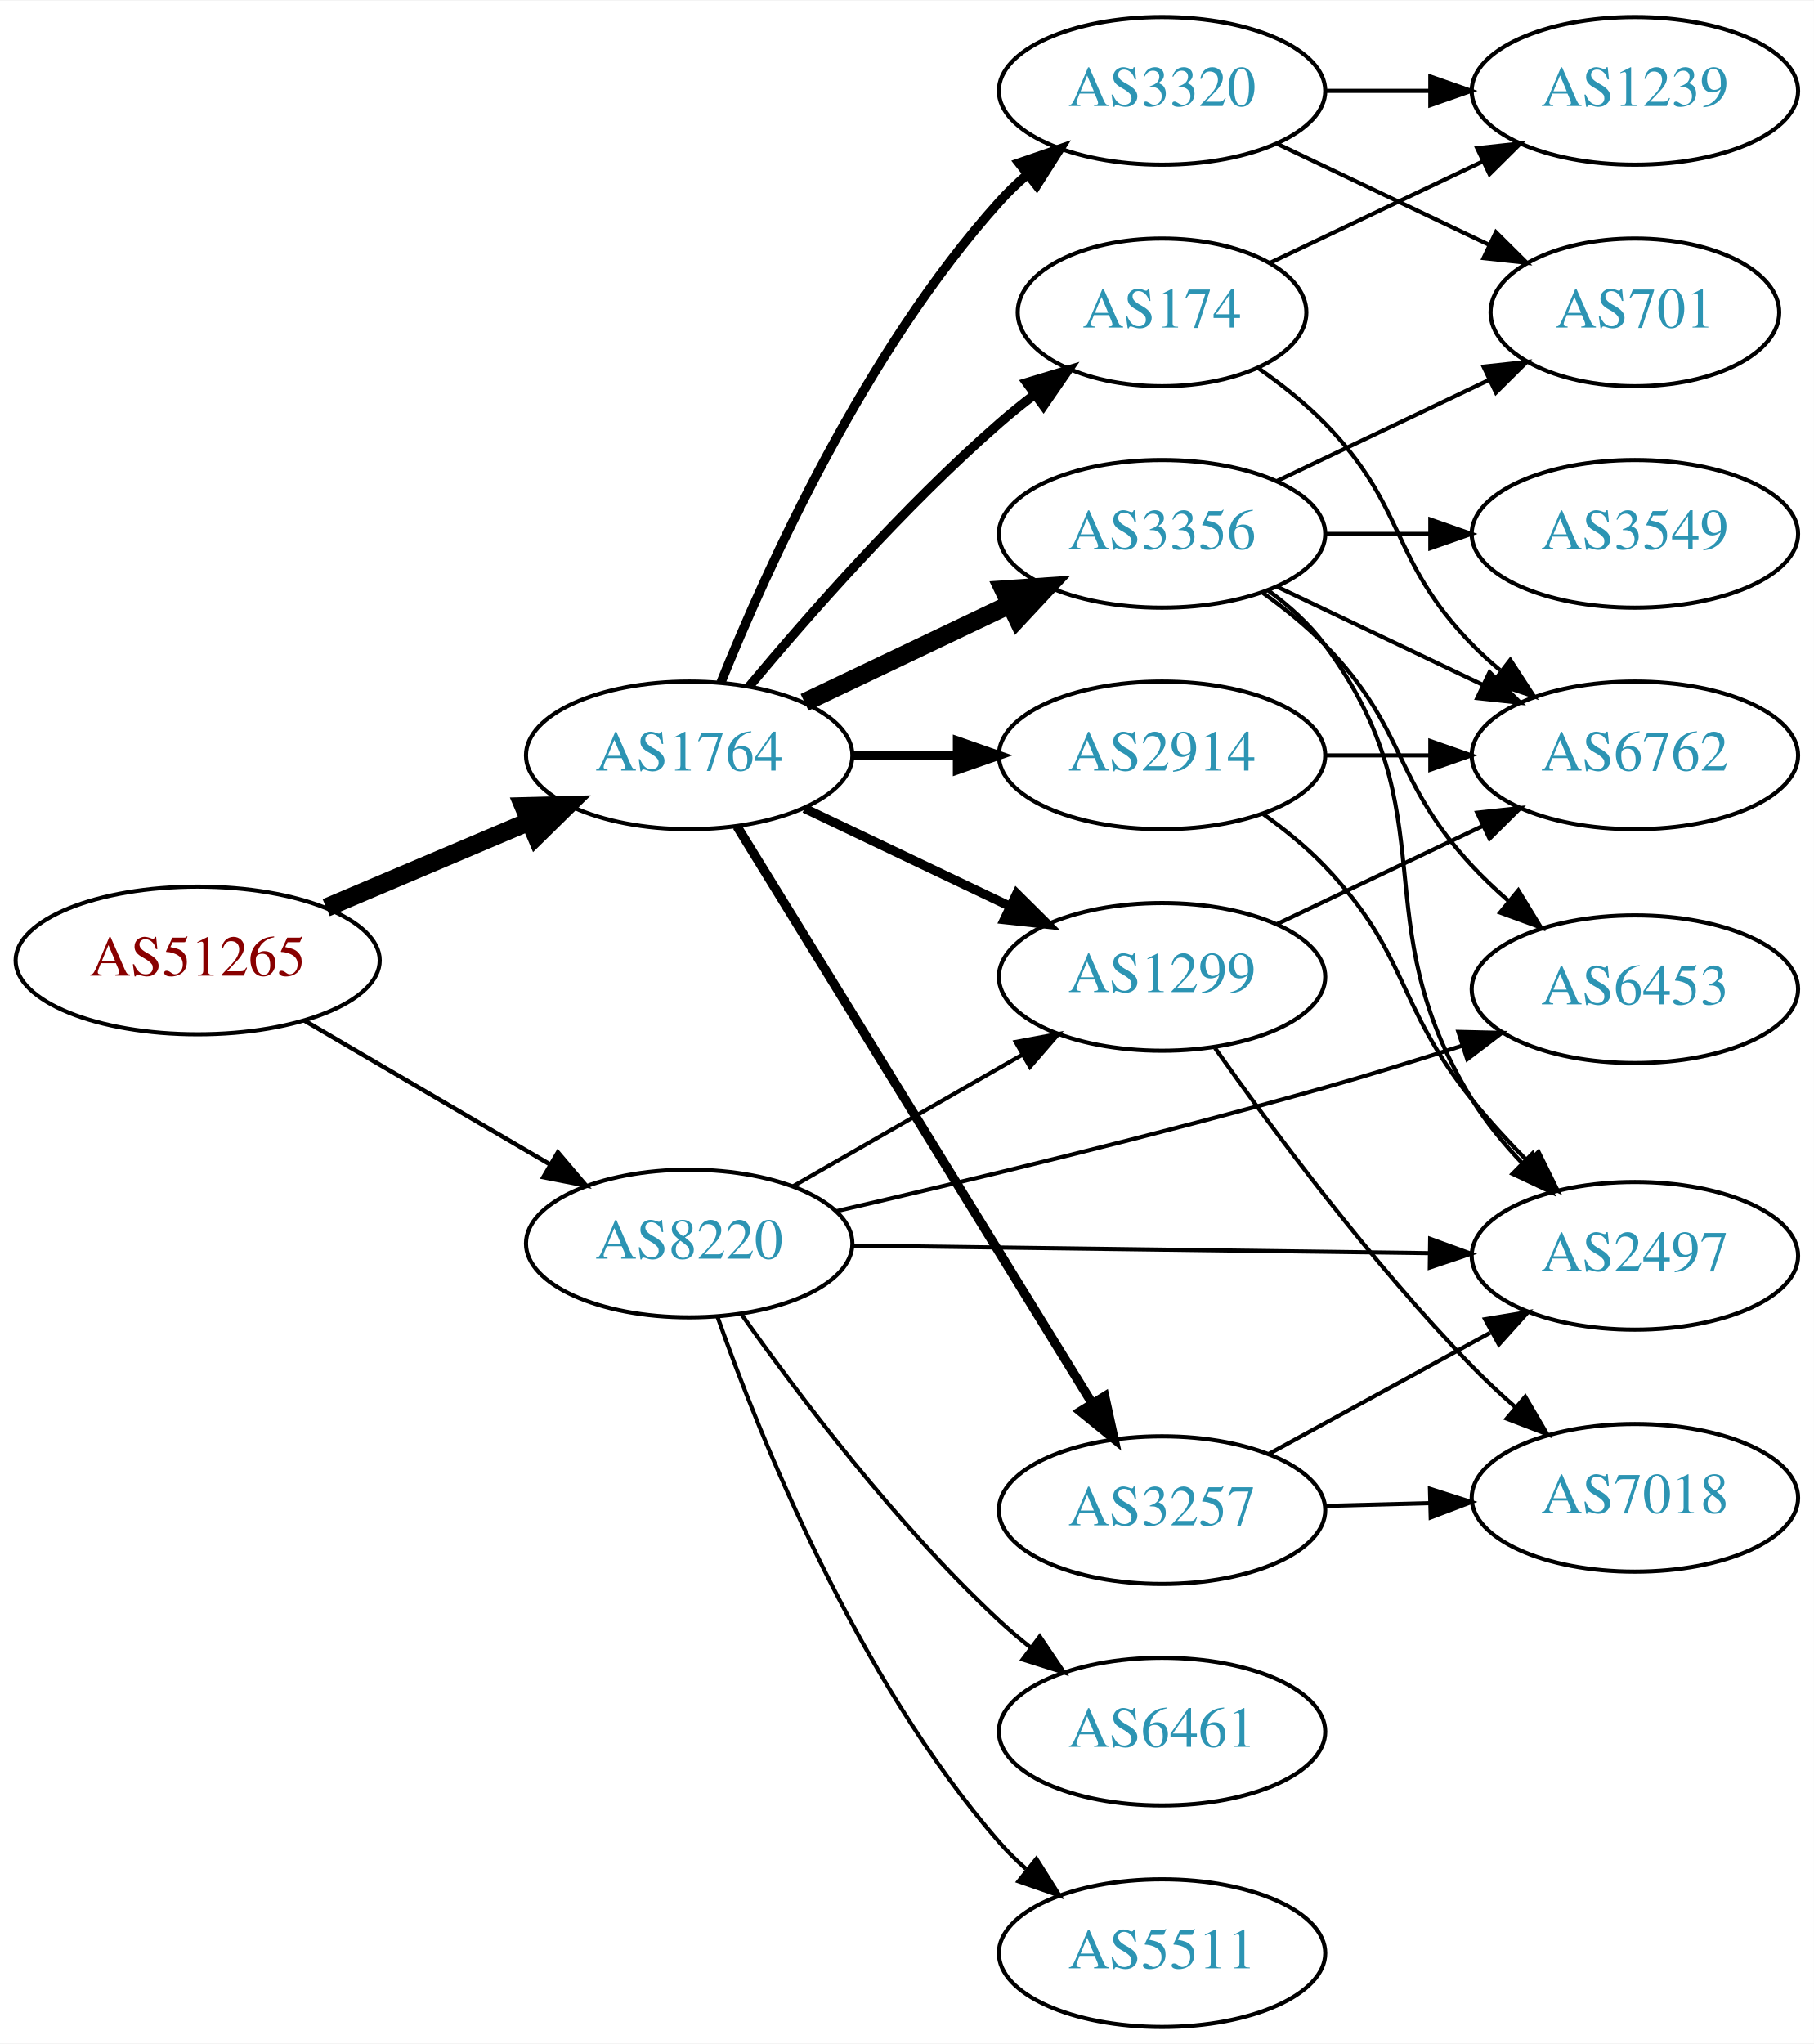
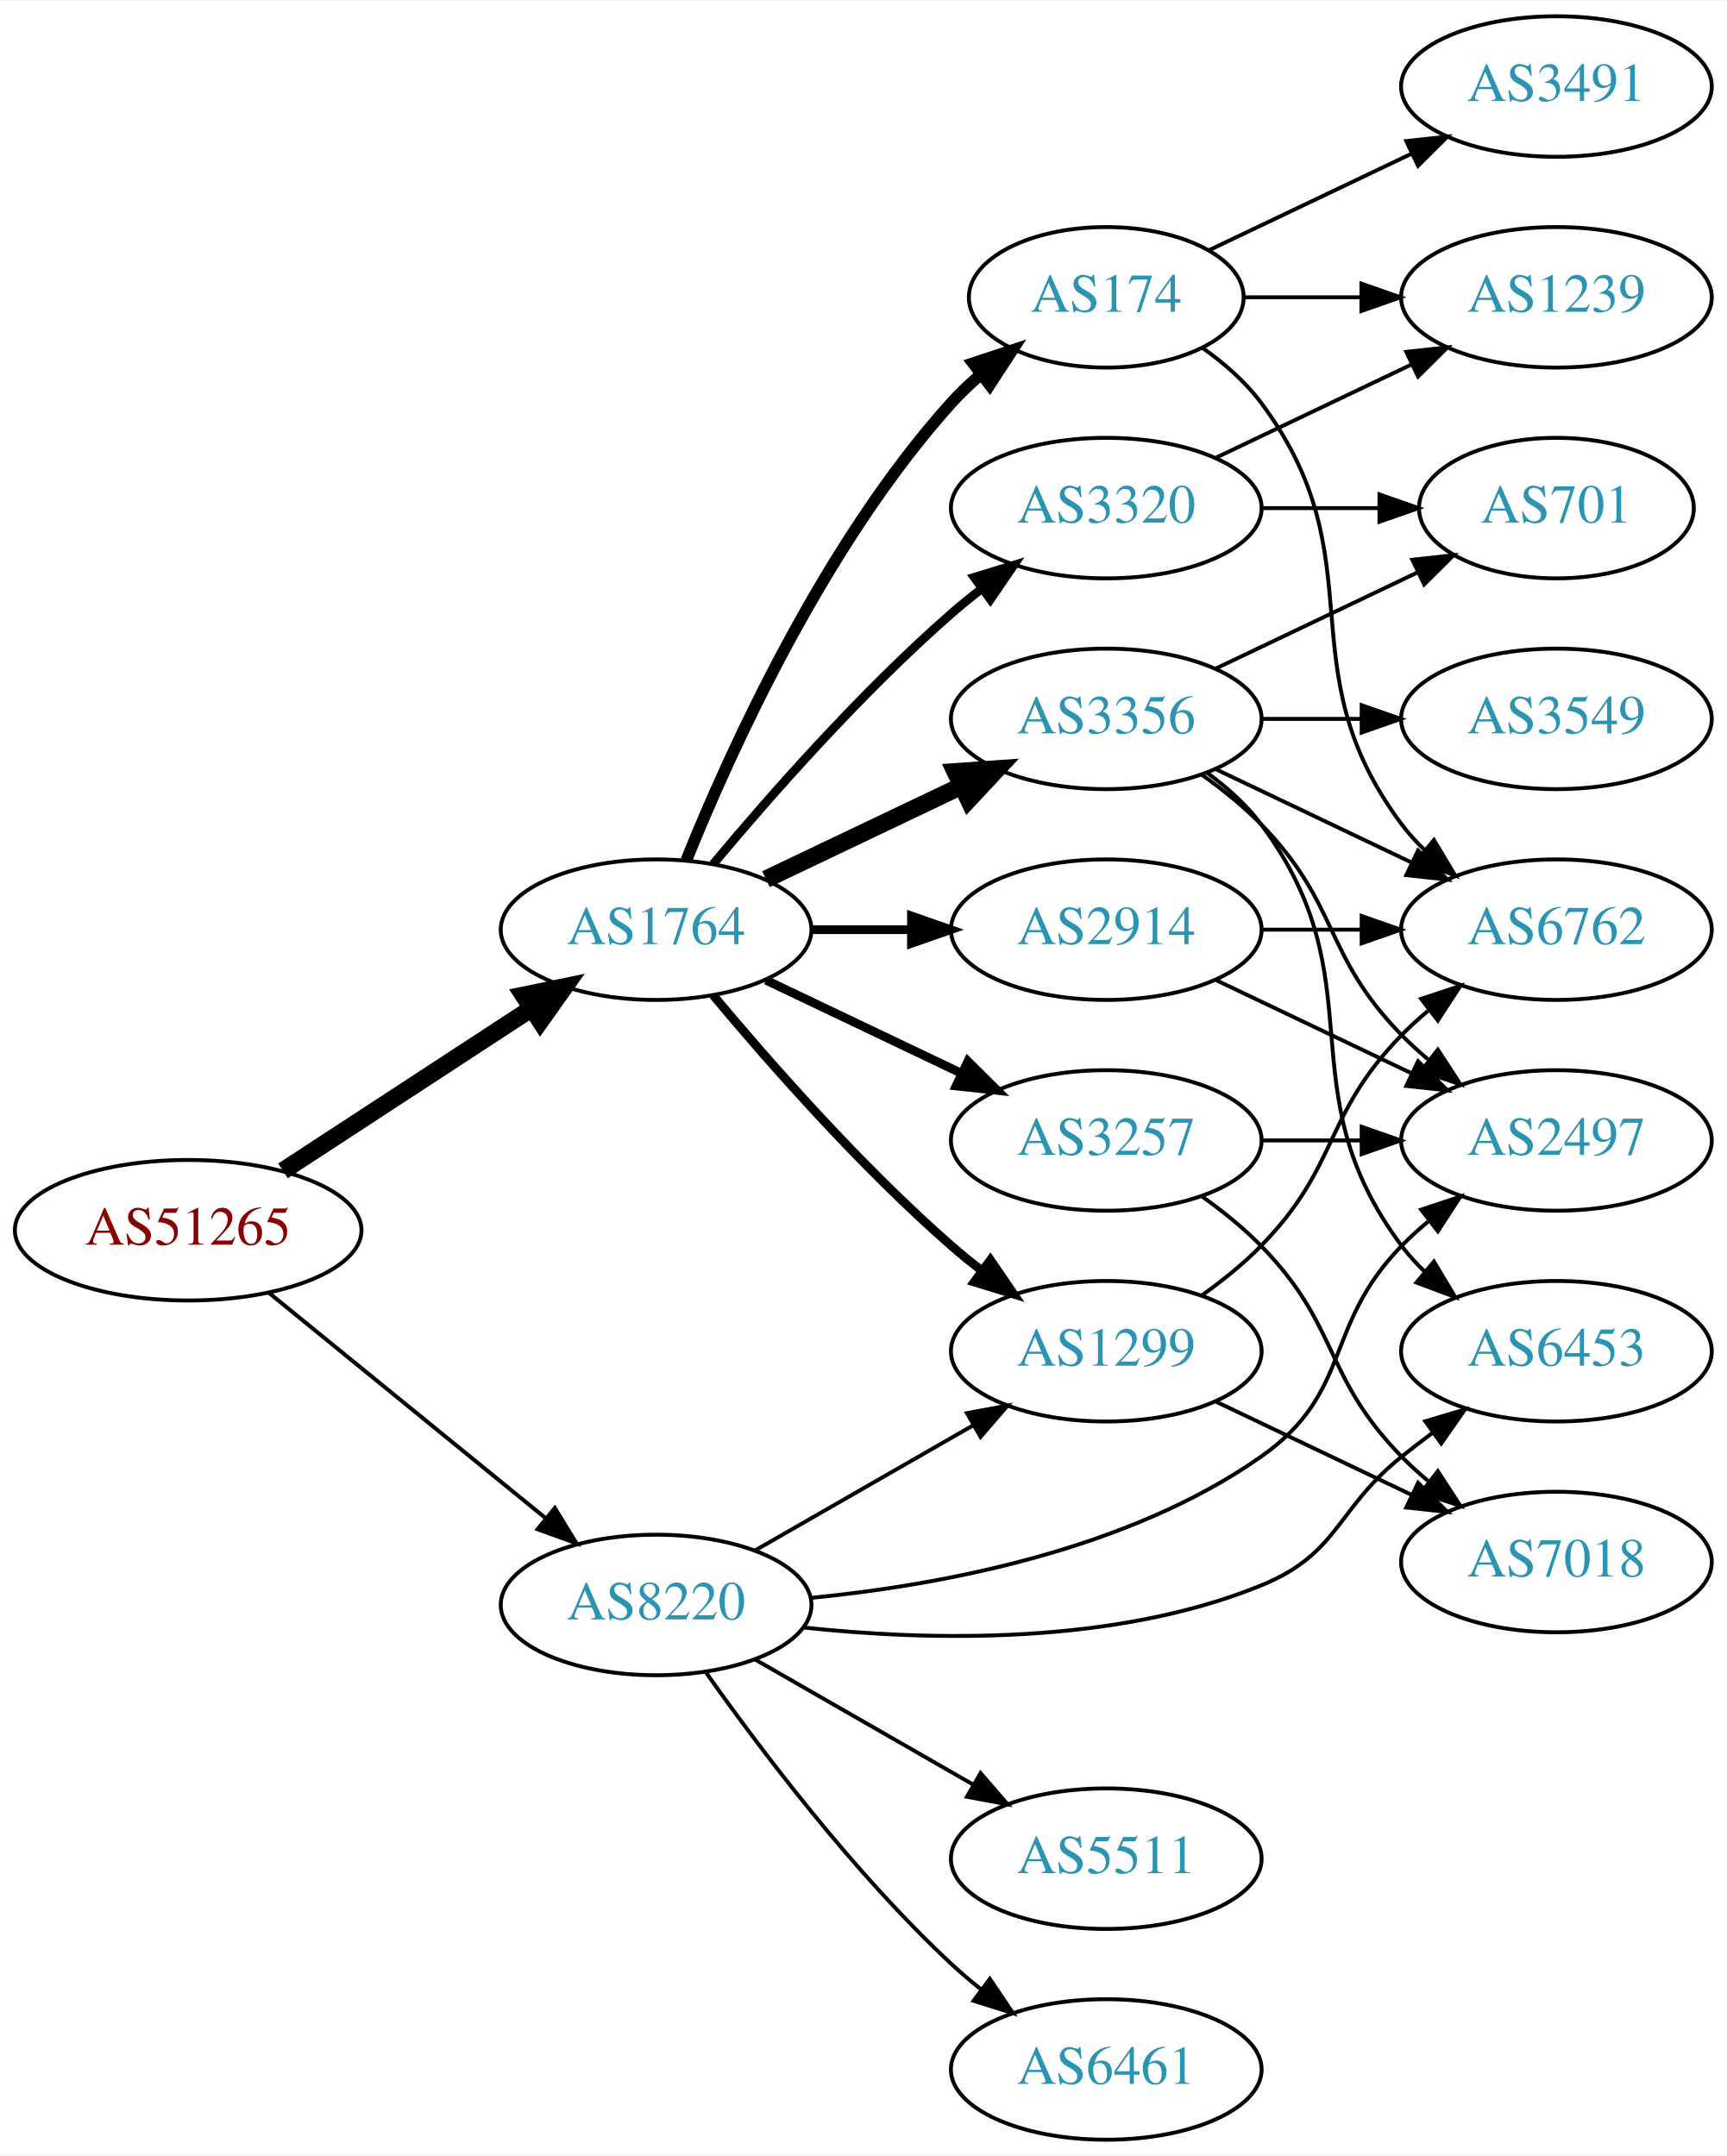
- <svg xmlns="http://www.w3.org/2000/svg" xmlns:xlink="http://www.w3.org/1999/xlink" width="442pt" height="498pt" viewBox="0.00 0.00 442.27 498.00">
-   <g id="graph0" class="graph" transform="scale(1 1) rotate(0) translate(4 494)">
-     <polygon fill="white" stroke="none" points="-4,4 -4,-494 438.271,-494 438.271,4 -4,4" />
+ <svg xmlns="http://www.w3.org/2000/svg" xmlns:xlink="http://www.w3.org/1999/xlink" width="442pt" height="552pt" viewBox="0.00 0.00 442.27 552.00">
+   <g id="graph0" class="graph" transform="scale(1 1) rotate(0) translate(4 548)">
+     <polygon fill="white" stroke="none" points="-4,4 -4,-548 438.271,-548 438.271,4 -4,4" />
    <g id="node1" class="node">
      <g id="a_node1">
        <a xlink:href="/asn/51265" xlink:title="AS51265 ~ Mass Response Service GmbH [AT]">
-           <ellipse fill="#ffffff" stroke="black" cx="44.196" cy="-260" rx="44.393" ry="18" />
-           <text text-anchor="middle" x="44.196" y="-256.3" font-family="Times,serif" font-size="14.00" fill="#880000">AS51265</text>
+           <ellipse fill="#ffffff" stroke="black" cx="44.196" cy="-233" rx="44.393" ry="18" />
+           <text text-anchor="middle" x="44.196" y="-229.3" font-family="Times,serif" font-size="14.00" fill="#880000">AS51265</text>
        </a>
      </g>
    </g>
    <g id="node2" class="node">
      <g id="a_node2">
        <a xlink:href="/asn/1764" xlink:title="AS1764 ~ NEXTLAYER-AS [AT]">
          <ellipse fill="#ffffff" stroke="black" cx="164.039" cy="-310" rx="39.794" ry="18" />
          <text text-anchor="middle" x="164.039" y="-306.3" font-family="Times,serif" font-size="14.00" fill="#2c94b3">AS1764</text>
        </a>
      </g>
    </g>
    <g id="edge1" class="edge">
-       <path fill="none" stroke="black" stroke-width="4.5" d="M75.543,-272.876C90.566,-279.25 108.857,-287.011 124.824,-293.786" />
-       <polygon fill="black" stroke="black" stroke-width="4.5" points="123.672,-297.574 134.416,-297.856 126.748,-290.325 123.672,-297.574" />
+       <path fill="none" stroke="black" stroke-width="4.5" d="M68.478,-248.213C86.708,-260.124 112.229,-276.8 132.163,-289.826" />
+       <polygon fill="black" stroke="black" stroke-width="4.5" points="130.079,-293.168 140.605,-295.341 134.387,-286.575 130.079,-293.168" />
    </g>
    <g id="node3" class="node">
      <g id="a_node3">
        <a xlink:href="/asn/8220" xlink:title="AS8220 ~ COLT [GB]">
-           <ellipse fill="#ffffff" stroke="black" cx="164.039" cy="-191" rx="39.794" ry="18" />
-           <text text-anchor="middle" x="164.039" y="-187.3" font-family="Times,serif" font-size="14.00" fill="#2c94b3">AS8220</text>
+           <ellipse fill="#ffffff" stroke="black" cx="164.039" cy="-137" rx="39.794" ry="18" />
+           <text text-anchor="middle" x="164.039" y="-133.3" font-family="Times,serif" font-size="14.00" fill="#2c94b3">AS8220</text>
        </a>
      </g>
    </g>
    <g id="edge2" class="edge">
-       <path fill="none" stroke="black" stroke-width="1.071" d="M70.188,-245.367C87.685,-235.122 111.238,-221.331 130.244,-210.202" />
-       <polygon fill="black" stroke="black" stroke-width="1.071" points="132.028,-213.213 138.889,-205.14 128.491,-207.173 132.028,-213.213" />
+       <path fill="none" stroke="black" stroke-width="1.023" d="M64.92,-216.932C84.325,-201.124 114.111,-176.859 135.775,-159.21" />
+       <polygon fill="black" stroke="black" stroke-width="1.023" points="138.1,-161.831 143.642,-152.801 133.679,-156.404 138.1,-161.831" />
    </g>
    <g id="node4" class="node">
      <g id="a_node4">
-         <a xlink:href="/asn/174" xlink:title="AS174 ~ Cogent Communications [US]">
-           <ellipse fill="#ffffff" stroke="black" cx="279.332" cy="-418" rx="35.194" ry="18" />
-           <text text-anchor="middle" x="279.332" y="-414.3" font-family="Times,serif" font-size="14.00" fill="#2c94b3">AS174</text>
+         <a xlink:href="/asn/1299" xlink:title="AS1299 ~ Telia Carrier [EU]">
+           <ellipse fill="#ffffff" stroke="black" cx="279.332" cy="-202" rx="39.794" ry="18" />
+           <text text-anchor="middle" x="279.332" y="-198.3" font-family="Times,serif" font-size="14.00" fill="#2c94b3">AS1299</text>
        </a>
      </g>
    </g>
    <g id="edge3" class="edge">
-       <path fill="none" stroke="black" stroke-width="2.25" d="M178.669,-326.817C192.951,-343.929 216.498,-370.745 239.685,-391 242.355,-393.332 245.228,-395.648 248.158,-397.886" />
-       <polygon fill="black" stroke="black" stroke-width="2.25" points="246.309,-400.87 256.449,-403.939 250.436,-395.216 246.309,-400.87" />
+       <path fill="none" stroke="black" stroke-width="2.25" d="M178.669,-293.183C192.951,-276.071 216.498,-249.255 239.685,-229 242.151,-226.846 244.789,-224.706 247.487,-222.628" />
+       <polygon fill="black" stroke="black" stroke-width="2.25" points="249.66,-225.375 255.641,-216.63 245.512,-219.736 249.66,-225.375" />
    </g>
    <g id="node5" class="node">
      <g id="a_node5">
+         <a xlink:href="/asn/174" xlink:title="AS174 ~ Cogent Communications [US]">
+           <ellipse fill="#ffffff" stroke="black" cx="279.332" cy="-472" rx="35.194" ry="18" />
+           <text text-anchor="middle" x="279.332" y="-468.3" font-family="Times,serif" font-size="14.00" fill="#2c94b3">AS174</text>
+         </a>
+       </g>
+     </g>
+     <g id="edge4" class="edge">
+       <path fill="none" stroke="black" stroke-width="3" d="M171.786,-327.787C182.837,-355.243 206.891,-408.578 239.685,-445 242.001,-447.572 244.606,-450.03 247.341,-452.343" />
+       <polygon fill="black" stroke="black" stroke-width="3" points="245.207,-455.117 255.264,-458.448 249.479,-449.572 245.207,-455.117" />
+     </g>
+     <g id="node6" class="node">
+       <g id="a_node6">
+         <a xlink:href="/asn/3356" xlink:title="AS3356 ~ Level 3 Parent, LLC [US]">
+           <ellipse fill="#ffffff" stroke="black" cx="279.332" cy="-364" rx="39.794" ry="18" />
+           <text text-anchor="middle" x="279.332" y="-360.3" font-family="Times,serif" font-size="14.00" fill="#2c94b3">AS3356</text>
+         </a>
+       </g>
+     </g>
+     <g id="edge5" class="edge">
+       <path fill="none" stroke="black" stroke-width="4.5" d="M192.175,-322.934C207.169,-330.081 225.99,-339.052 242.213,-346.785" />
+       <polygon fill="black" stroke="black" stroke-width="4.5" points="240.695,-350.423 251.417,-351.171 244.084,-343.314 240.695,-350.423" />
+     </g>
+     <g id="node7" class="node">
+       <g id="a_node7">
+         <a xlink:href="/asn/3257" xlink:title="AS3257 ~ GTT [DE]">
+           <ellipse fill="#ffffff" stroke="black" cx="279.332" cy="-256" rx="39.794" ry="18" />
+           <text text-anchor="middle" x="279.332" y="-252.3" font-family="Times,serif" font-size="14.00" fill="#2c94b3">AS3257</text>
+         </a>
+       </g>
+     </g>
+     <g id="edge6" class="edge">
+       <path fill="none" stroke="black" stroke-width="2.25" d="M192.175,-297.066C207.169,-289.919 225.99,-280.948 242.213,-273.215" />
+       <polygon fill="black" stroke="black" stroke-width="2.25" points="243.895,-276.291 251.417,-268.829 240.884,-269.972 243.895,-276.291" />
+     </g>
+     <g id="node8" class="node">
+       <g id="a_node8">
        <a xlink:href="/asn/2914" xlink:title="AS2914 ~ NTT America, Inc. [US]">
          <ellipse fill="#ffffff" stroke="black" cx="279.332" cy="-310" rx="39.794" ry="18" />
          <text text-anchor="middle" x="279.332" y="-306.3" font-family="Times,serif" font-size="14.00" fill="#2c94b3">AS2914</text>
        </a>
      </g>
    </g>
-     <g id="edge4" class="edge">
+     <g id="edge7" class="edge">
      <path fill="none" stroke="black" stroke-width="2.25" d="M203.711,-310C211.914,-310 220.678,-310 229.21,-310" />
      <polygon fill="black" stroke="black" stroke-width="2.25" points="229.449,-313.5 239.449,-310 229.449,-306.5 229.449,-313.5" />
    </g>
-     <g id="node6" class="node">
-       <g id="a_node6">
-         <a xlink:href="/asn/3257" xlink:title="AS3257 ~ GTT [DE]">
-           <ellipse fill="#ffffff" stroke="black" cx="279.332" cy="-126" rx="39.794" ry="18" />
-           <text text-anchor="middle" x="279.332" y="-122.3" font-family="Times,serif" font-size="14.00" fill="#2c94b3">AS3257</text>
-         </a>
-       </g>
-     </g>
-     <g id="edge5" class="edge">
-       <path fill="none" stroke="black" stroke-width="2.25" d="M175.697,-292.69C195.603,-260.361 238.538,-190.628 262.078,-152.397" />
-       <polygon fill="black" stroke="black" stroke-width="2.25" points="265.356,-153.749 267.619,-143.398 259.396,-150.079 265.356,-153.749" />
-     </g>
-     <g id="node7" class="node">
-       <g id="a_node7">
-         <a xlink:href="/asn/3356" xlink:title="AS3356 ~ Level 3 Parent, LLC [US]">
-           <ellipse fill="#ffffff" stroke="black" cx="279.332" cy="-364" rx="39.794" ry="18" />
-           <text text-anchor="middle" x="279.332" y="-360.3" font-family="Times,serif" font-size="14.00" fill="#2c94b3">AS3356</text>
-         </a>
-       </g>
-     </g>
-     <g id="edge6" class="edge">
-       <path fill="none" stroke="black" stroke-width="4.5" d="M192.175,-322.934C207.169,-330.081 225.99,-339.052 242.213,-346.785" />
-       <polygon fill="black" stroke="black" stroke-width="4.5" points="240.695,-350.423 251.417,-351.171 244.084,-343.314 240.695,-350.423" />
-     </g>
-     <g id="node8" class="node">
-       <g id="a_node8">
-         <a xlink:href="/asn/3320" xlink:title="AS3320 ~ DTAG [DE]">
-           <ellipse fill="#ffffff" stroke="black" cx="279.332" cy="-472" rx="39.794" ry="18" />
-           <text text-anchor="middle" x="279.332" y="-468.3" font-family="Times,serif" font-size="14.00" fill="#2c94b3">AS3320</text>
-         </a>
-       </g>
-     </g>
-     <g id="edge7" class="edge">
-       <path fill="none" stroke="black" stroke-width="2.25" d="M171.786,-327.787C182.837,-355.243 206.891,-408.578 239.685,-445 241.688,-447.224 243.906,-449.363 246.239,-451.397" />
-       <polygon fill="black" stroke="black" stroke-width="2.25" points="244.437,-454.433 254.458,-457.873 248.769,-448.935 244.437,-454.433" />
-     </g>
    <g id="node9" class="node">
      <g id="a_node9">
-         <a xlink:href="/asn/1299" xlink:title="AS1299 ~ Telia Carrier [EU]">
-           <ellipse fill="#ffffff" stroke="black" cx="279.332" cy="-256" rx="39.794" ry="18" />
-           <text text-anchor="middle" x="279.332" y="-252.3" font-family="Times,serif" font-size="14.00" fill="#2c94b3">AS1299</text>
+         <a xlink:href="/asn/3320" xlink:title="AS3320 ~ DTAG [DE]">
+           <ellipse fill="#ffffff" stroke="black" cx="279.332" cy="-418" rx="39.794" ry="18" />
+           <text text-anchor="middle" x="279.332" y="-414.3" font-family="Times,serif" font-size="14.00" fill="#2c94b3">AS3320</text>
        </a>
      </g>
    </g>
    <g id="edge8" class="edge">
-       <path fill="none" stroke="black" stroke-width="2.25" d="M192.175,-297.066C207.169,-289.919 225.99,-280.948 242.213,-273.215" />
-       <polygon fill="black" stroke="black" stroke-width="2.25" points="243.895,-276.291 251.417,-268.829 240.884,-269.972 243.895,-276.291" />
-     </g>
-     <g id="edge26" class="edge">
-       <path fill="none" stroke="black" d="M189.343,-204.944C205.621,-214.283 227.257,-226.697 245.119,-236.945" />
-       <polygon fill="black" stroke="black" points="243.652,-240.138 254.068,-242.079 247.136,-234.067 243.652,-240.138" />
+       <path fill="none" stroke="black" stroke-width="2.25" d="M178.669,-326.817C192.951,-343.929 216.498,-370.745 239.685,-391 242.151,-393.154 244.789,-395.294 247.487,-397.372" />
+       <polygon fill="black" stroke="black" stroke-width="2.25" points="245.512,-400.264 255.641,-403.37 249.66,-394.625 245.512,-400.264" />
+     </g>
+     <g id="edge28" class="edge">
+       <path fill="none" stroke="black" d="M189.343,-150.944C205.621,-160.283 227.257,-172.697 245.119,-182.945" />
+       <polygon fill="black" stroke="black" points="243.652,-186.138 254.068,-188.079 247.136,-180.067 243.652,-186.138" />
    </g>
    <g id="node13" class="node">
      <g id="a_node13">
        <a xlink:href="/asn/6453" xlink:title="AS6453 ~ TATA COMMUNICATIONS (AMERICA) INC [US]">
-           <ellipse fill="#ffffff" stroke="black" cx="394.625" cy="-253" rx="39.794" ry="18" />
-           <text text-anchor="middle" x="394.625" y="-249.3" font-family="Times,serif" font-size="14.00" fill="#2c94b3">AS6453</text>
+           <ellipse fill="#ffffff" stroke="black" cx="394.625" cy="-202" rx="39.794" ry="18" />
+           <text text-anchor="middle" x="394.625" y="-198.3" font-family="Times,serif" font-size="14.00" fill="#2c94b3">AS6453</text>
+         </a>
+       </g>
+     </g>
+     <g id="edge26" class="edge">
+       <path fill="none" stroke="black" d="M201.664,-131.24C233.819,-127.775 281.219,-126.602 318.978,-142 339.076,-150.196 338.045,-161.422 354.978,-175 357.532,-177.048 360.232,-179.115 362.969,-181.146" />
+       <polygon fill="black" stroke="black" points="361.027,-184.06 371.185,-187.07 365.121,-178.383 361.027,-184.06" />
+     </g>
+     <g id="node16" class="node">
+       <g id="a_node16">
+         <a xlink:href="/asn/2497" xlink:title="AS2497 ~ Internet Initiative Japan Inc. [JP]">
+           <ellipse fill="#ffffff" stroke="black" cx="394.625" cy="-256" rx="39.794" ry="18" />
+           <text text-anchor="middle" x="394.625" y="-252.3" font-family="Times,serif" font-size="14.00" fill="#2c94b3">AS2497</text>
        </a>
      </g>
    </g>
    <g id="edge25" class="edge">
-       <path fill="none" stroke="black" d="M199.762,-198.849C231.08,-206.099 278.328,-217.463 318.978,-229 329.907,-232.102 341.643,-235.732 352.498,-239.216" />
-       <polygon fill="black" stroke="black" points="351.58,-242.597 362.172,-242.355 353.741,-235.939 351.58,-242.597" />
-     </g>
-     <g id="node15" class="node">
-       <g id="a_node15">
-         <a xlink:href="/asn/2497" xlink:title="AS2497 ~ Internet Initiative Japan Inc. [JP]">
-           <ellipse fill="#ffffff" stroke="black" cx="394.625" cy="-188" rx="39.794" ry="18" />
-           <text text-anchor="middle" x="394.625" y="-184.3" font-family="Times,serif" font-size="14.00" fill="#2c94b3">AS2497</text>
-         </a>
-       </g>
-     </g>
-     <g id="edge28" class="edge">
-       <path fill="none" stroke="black" d="M203.815,-190.491C242.647,-189.981 302.531,-189.196 344.629,-188.643" />
-       <polygon fill="black" stroke="black" points="344.705,-192.142 354.658,-188.511 344.613,-185.143 344.705,-192.142" />
-     </g>
-     <g id="node17" class="node">
-       <g id="a_node17">
-         <a xlink:href="/asn/6461" xlink:title="AS6461 ~ Zayo Bandwidth [US]">
-           <ellipse fill="#ffffff" stroke="black" cx="279.332" cy="-72" rx="39.794" ry="18" />
-           <text text-anchor="middle" x="279.332" y="-68.3" font-family="Times,serif" font-size="14.00" fill="#2c94b3">AS6461</text>
-         </a>
-       </g>
-     </g>
-     <g id="edge24" class="edge">
-       <path fill="none" stroke="black" d="M176.714,-173.858C190.435,-154.422 214.54,-122.401 239.685,-99 242.082,-96.77 244.673,-94.577 247.339,-92.465" />
-       <polygon fill="black" stroke="black" points="249.526,-95.2 255.445,-86.413 245.338,-89.591 249.526,-95.2" />
+       <path fill="none" stroke="black" d="M203.662,-138.81C236.89,-142.061 284.74,-150.948 318.978,-175 342.581,-191.581 334.806,-208.383 354.978,-229 357.071,-231.139 359.354,-233.218 361.731,-235.21" />
+       <polygon fill="black" stroke="black" points="359.974,-238.275 370.031,-241.611 364.249,-232.732 359.974,-238.275" />
    </g>
    <g id="node18" class="node">
      <g id="a_node18">
        <a xlink:href="/asn/5511" xlink:title="AS5511 ~ Orange S.A. [FR]">
+           <ellipse fill="#ffffff" stroke="black" cx="279.332" cy="-72" rx="39.794" ry="18" />
+           <text text-anchor="middle" x="279.332" y="-68.3" font-family="Times,serif" font-size="14.00" fill="#2c94b3">AS5511</text>
+         </a>
+       </g>
+     </g>
+     <g id="edge27" class="edge">
+       <path fill="none" stroke="black" d="M189.343,-123.056C205.621,-113.717 227.257,-101.303 245.119,-91.055" />
+       <polygon fill="black" stroke="black" points="247.136,-93.933 254.068,-85.921 243.652,-87.862 247.136,-93.933" />
+     </g>
+     <g id="node19" class="node">
+       <g id="a_node19">
+         <a xlink:href="/asn/6461" xlink:title="AS6461 ~ Zayo Bandwidth [US]">
          <ellipse fill="#ffffff" stroke="black" cx="279.332" cy="-18" rx="39.794" ry="18" />
-           <text text-anchor="middle" x="279.332" y="-14.3" font-family="Times,serif" font-size="14.00" fill="#2c94b3">AS5511</text>
-         </a>
-       </g>
-     </g>
-     <g id="edge27" class="edge">
-       <path fill="none" stroke="black" d="M170.927,-173.176C181.255,-143.904 204.898,-84.92 239.685,-45 241.651,-42.744 243.844,-40.581 246.159,-38.532" />
-       <polygon fill="black" stroke="black" points="248.693,-40.989 254.345,-32.027 244.338,-35.508 248.693,-40.989" />
-     </g>
-     <g id="node10" class="node">
-       <g id="a_node10">
+           <text text-anchor="middle" x="279.332" y="-14.3" font-family="Times,serif" font-size="14.00" fill="#2c94b3">AS6461</text>
+         </a>
+       </g>
+     </g>
+     <g id="edge29" class="edge">
+       <path fill="none" stroke="black" d="M176.714,-119.858C190.435,-100.422 214.54,-68.401 239.685,-45 242.082,-42.77 244.673,-40.577 247.339,-38.465" />
+       <polygon fill="black" stroke="black" points="249.526,-41.2 255.445,-32.413 245.338,-35.591 249.526,-41.2" />
+     </g>
+     <g id="node11" class="node">
+       <g id="a_node11">
        <a xlink:href="/asn/6762" xlink:title="AS6762 ~ TELECOM ITALIA SPARKLE S.p.A. [IT]">
          <ellipse fill="#ffffff" stroke="black" cx="394.625" cy="-310" rx="39.794" ry="18" />
          <text text-anchor="middle" x="394.625" y="-306.3" font-family="Times,serif" font-size="14.00" fill="#2c94b3">AS6762</text>
        </a>
      </g>
    </g>
+     <g id="edge22" class="edge">
+       <path fill="none" stroke="black" d="M303.926,-216.389C309.182,-220.148 314.513,-224.437 318.978,-229 339.151,-249.617 334.806,-262.383 354.978,-283 357.071,-285.139 359.354,-287.218 361.731,-289.21" />
+       <polygon fill="black" stroke="black" points="359.974,-292.275 370.031,-295.611 364.249,-286.732 359.974,-292.275" />
+     </g>
+     <g id="node17" class="node">
+       <g id="a_node17">
+         <a xlink:href="/asn/7018" xlink:title="AS7018 ~ AT&amp;T Services, Inc. [US]">
+           <ellipse fill="#ffffff" stroke="black" cx="394.625" cy="-148" rx="39.794" ry="18" />
+           <text text-anchor="middle" x="394.625" y="-144.3" font-family="Times,serif" font-size="14.00" fill="#2c94b3">AS7018</text>
+         </a>
+       </g>
+     </g>
+     <g id="edge21" class="edge">
+       <path fill="none" stroke="black" d="M307.468,-189.066C322.462,-181.919 341.283,-172.948 357.506,-165.215" />
+       <polygon fill="black" stroke="black" points="359.188,-168.291 366.71,-160.829 356.177,-161.972 359.188,-168.291" />
+     </g>
+     <g id="node10" class="node">
+       <g id="a_node10">
+         <a xlink:href="/asn/3491" xlink:title="AS3491 ~ PCCW Global, Inc. [US]">
+           <ellipse fill="#ffffff" stroke="black" cx="394.625" cy="-526" rx="39.794" ry="18" />
+           <text text-anchor="middle" x="394.625" y="-522.3" font-family="Times,serif" font-size="14.00" fill="#2c94b3">AS3491</text>
+         </a>
+       </g>
+     </g>
    <g id="edge9" class="edge">
-       <path fill="none" stroke="black" d="M302.714,-404.468C308.356,-400.51 314.17,-395.914 318.978,-391 339.151,-370.383 334.806,-357.617 354.978,-337 357.071,-334.861 359.354,-332.782 361.731,-330.79" />
-       <polygon fill="black" stroke="black" points="364.249,-333.268 370.031,-324.389 359.974,-327.725 364.249,-333.268" />
-     </g>
-     <g id="node11" class="node">
-       <g id="a_node11">
+       <path fill="none" stroke="black" d="M305.757,-484.119C321.059,-491.413 340.783,-500.814 357.665,-508.86" />
+       <polygon fill="black" stroke="black" points="356.172,-512.026 366.705,-513.169 359.184,-505.707 356.172,-512.026" />
+     </g>
+     <g id="edge10" class="edge">
+       <path fill="none" stroke="black" d="M304.058,-458.989C309.555,-455.081 314.963,-450.378 318.978,-445 349.249,-404.458 324.707,-377.542 354.978,-337 356.723,-334.664 358.73,-332.455 360.893,-330.383" />
+       <polygon fill="black" stroke="black" points="363.253,-332.973 368.694,-323.882 358.771,-327.595 363.253,-332.973" />
+     </g>
+     <g id="node12" class="node">
+       <g id="a_node12">
        <a xlink:href="/asn/1239" xlink:title="AS1239 ~ Sprint [US]">
          <ellipse fill="#ffffff" stroke="black" cx="394.625" cy="-472" rx="39.794" ry="18" />
          <text text-anchor="middle" x="394.625" y="-468.3" font-family="Times,serif" font-size="14.00" fill="#2c94b3">AS1239</text>
        </a>
      </g>
    </g>
-     <g id="edge10" class="edge">
-       <path fill="none" stroke="black" d="M305.757,-430.119C321.059,-437.413 340.783,-446.814 357.665,-454.86" />
-       <polygon fill="black" stroke="black" points="356.172,-458.026 366.705,-459.169 359.184,-451.707 356.172,-458.026" />
-     </g>
-     <g id="edge23" class="edge">
-       <path fill="none" stroke="black" d="M319.004,-310C327.207,-310 335.971,-310 344.503,-310" />
-       <polygon fill="black" stroke="black" points="344.742,-313.5 354.742,-310 344.742,-306.5 344.742,-313.5" />
-     </g>
-     <g id="edge22" class="edge">
-       <path fill="none" stroke="black" d="M304.008,-295.69C309.26,-291.928 314.57,-287.618 318.978,-283 339.667,-261.326 336.171,-249.325 354.978,-226 359.087,-220.905 363.816,-215.772 368.525,-211" />
-       <polygon fill="black" stroke="black" points="371.125,-213.352 375.817,-203.853 366.225,-208.353 371.125,-213.352" />
-     </g>
-     <g id="edge17" class="edge">
-       <path fill="none" stroke="black" d="M305.475,-139.76C321.316,-148.429 341.977,-159.735 359.313,-169.223" />
-       <polygon fill="black" stroke="black" points="358.099,-172.548 368.551,-174.279 361.459,-166.408 358.099,-172.548" />
-     </g>
-     <g id="node16" class="node">
-       <g id="a_node16">
-         <a xlink:href="/asn/7018" xlink:title="AS7018 ~ AT&amp;T Services, Inc. [US]">
-           <ellipse fill="#ffffff" stroke="black" cx="394.625" cy="-129" rx="39.794" ry="18" />
-           <text text-anchor="middle" x="394.625" y="-125.3" font-family="Times,serif" font-size="14.00" fill="#2c94b3">AS7018</text>
-         </a>
-       </g>
-     </g>
-     <g id="edge16" class="edge">
-       <path fill="none" stroke="black" d="M319.004,-127.024C327.207,-127.241 335.971,-127.473 344.503,-127.699" />
-       <polygon fill="black" stroke="black" points="344.653,-131.204 354.742,-127.97 344.838,-124.207 344.653,-131.204" />
+     <g id="edge11" class="edge">
+       <path fill="none" stroke="black" d="M314.631,-472C324.008,-472 334.358,-472 344.393,-472" />
+       <polygon fill="black" stroke="black" points="344.681,-475.5 354.681,-472 344.681,-468.5 344.681,-475.5" />
    </g>
    <g id="edge12" class="edge">
      <path fill="none" stroke="black" d="M307.468,-351.066C322.462,-343.919 341.283,-334.948 357.506,-327.215" />
      <polygon fill="black" stroke="black" points="359.188,-330.291 366.71,-322.829 356.177,-323.972 359.188,-330.291" />
    </g>
-     <g id="node12" class="node">
-       <g id="a_node12">
-         <a xlink:href="/asn/3549" xlink:title="AS3549 ~ Level 3 Parent, LLC [US]">
-           <ellipse fill="#ffffff" stroke="black" cx="394.625" cy="-364" rx="39.794" ry="18" />
-           <text text-anchor="middle" x="394.625" y="-360.3" font-family="Times,serif" font-size="14.00" fill="#2c94b3">AS3549</text>
-         </a>
-       </g>
-     </g>
-     <g id="edge11" class="edge">
-       <path fill="none" stroke="black" d="M319.004,-364C327.207,-364 335.971,-364 344.503,-364" />
-       <polygon fill="black" stroke="black" points="344.742,-367.5 354.742,-364 344.742,-360.5 344.742,-367.5" />
-     </g>
    <g id="edge13" class="edge">
-       <path fill="none" stroke="black" d="M303.926,-349.611C309.182,-345.852 314.513,-341.563 318.978,-337 339.151,-316.383 335.33,-304.118 354.978,-283 357.699,-280.075 360.725,-277.213 363.851,-274.488" />
-       <polygon fill="black" stroke="black" points="366.199,-277.089 371.714,-268.043 361.762,-271.675 366.199,-277.089" />
+       <path fill="none" stroke="black" d="M305.262,-350.118C310.338,-346.389 315.256,-341.984 318.978,-337 349.249,-296.458 324.707,-269.542 354.978,-229 356.723,-226.664 358.73,-224.455 360.893,-222.383" />
+       <polygon fill="black" stroke="black" points="363.253,-224.973 368.694,-215.882 358.771,-219.595 363.253,-224.973" />
    </g>
    <g id="node14" class="node">
      <g id="a_node14">
        <a xlink:href="/asn/701" xlink:title="AS701 ~ UUNET [US]">
          <ellipse fill="#ffffff" stroke="black" cx="394.625" cy="-418" rx="35.194" ry="18" />
          <text text-anchor="middle" x="394.625" y="-414.3" font-family="Times,serif" font-size="14.00" fill="#2c94b3">AS701</text>
        </a>
      </g>
    </g>
    <g id="edge14" class="edge">
      <path fill="none" stroke="black" d="M307.468,-376.934C322.9,-384.29 342.385,-393.577 358.92,-401.459" />
      <polygon fill="black" stroke="black" points="357.729,-404.768 368.262,-405.911 360.741,-398.449 357.729,-404.768" />
    </g>
+     <g id="node15" class="node">
+       <g id="a_node15">
+         <a xlink:href="/asn/3549" xlink:title="AS3549 ~ Level 3 Parent, LLC [US]">
+           <ellipse fill="#ffffff" stroke="black" cx="394.625" cy="-364" rx="39.794" ry="18" />
+           <text text-anchor="middle" x="394.625" y="-360.3" font-family="Times,serif" font-size="14.00" fill="#2c94b3">AS3549</text>
+         </a>
+       </g>
+     </g>
    <g id="edge15" class="edge">
-       <path fill="none" stroke="black" d="M305.293,-350.141C310.367,-346.41 315.277,-341.999 318.978,-337 349.838,-295.317 327.705,-270.113 354.978,-226 358.355,-220.538 362.678,-215.287 367.203,-210.523" />
-       <polygon fill="black" stroke="black" points="369.693,-212.983 374.373,-203.478 364.787,-207.99 369.693,-212.983" />
+       <path fill="none" stroke="black" d="M319.004,-364C327.207,-364 335.971,-364 344.503,-364" />
+       <polygon fill="black" stroke="black" points="344.742,-367.5 354.742,-364 344.742,-360.5 344.742,-367.5" />
+     </g>
+     <g id="edge16" class="edge">
+       <path fill="none" stroke="black" d="M303.926,-349.611C309.182,-345.852 314.513,-341.563 318.978,-337 339.151,-316.383 334.806,-303.617 354.978,-283 357.071,-280.861 359.354,-278.782 361.731,-276.79" />
+       <polygon fill="black" stroke="black" points="364.249,-279.268 370.031,-270.389 359.974,-273.725 364.249,-279.268" />
+     </g>
+     <g id="edge20" class="edge">
+       <path fill="none" stroke="black" d="M319.004,-256C327.207,-256 335.971,-256 344.503,-256" />
+       <polygon fill="black" stroke="black" points="344.742,-259.5 354.742,-256 344.742,-252.5 344.742,-259.5" />
+     </g>
+     <g id="edge19" class="edge">
+       <path fill="none" stroke="black" d="M303.926,-241.611C309.182,-237.852 314.513,-233.563 318.978,-229 339.151,-208.383 334.806,-195.617 354.978,-175 357.071,-172.861 359.354,-170.782 361.731,-168.79" />
+       <polygon fill="black" stroke="black" points="364.249,-171.268 370.031,-162.389 359.974,-165.725 364.249,-171.268" />
+     </g>
+     <g id="edge17" class="edge">
+       <path fill="none" stroke="black" d="M319.004,-310C327.207,-310 335.971,-310 344.503,-310" />
+       <polygon fill="black" stroke="black" points="344.742,-313.5 354.742,-310 344.742,-306.5 344.742,-313.5" />
    </g>
    <g id="edge18" class="edge">
-       <path fill="none" stroke="black" d="M319.004,-472C327.207,-472 335.971,-472 344.503,-472" />
-       <polygon fill="black" stroke="black" points="344.742,-475.5 354.742,-472 344.742,-468.5 344.742,-475.5" />
-     </g>
-     <g id="edge19" class="edge">
-       <path fill="none" stroke="black" d="M307.468,-459.066C322.9,-451.71 342.385,-442.423 358.92,-434.541" />
-       <polygon fill="black" stroke="black" points="360.741,-437.551 368.262,-430.089 357.729,-431.232 360.741,-437.551" />
-     </g>
-     <g id="edge21" class="edge">
-       <path fill="none" stroke="black" d="M307.468,-268.934C322.462,-276.081 341.283,-285.052 357.506,-292.785" />
-       <polygon fill="black" stroke="black" points="356.177,-296.028 366.71,-297.171 359.188,-289.709 356.177,-296.028" />
-     </g>
-     <g id="edge20" class="edge">
-       <path fill="none" stroke="black" d="M292.259,-238.633C306.212,-218.869 330.528,-186.084 354.978,-161 358.212,-157.682 361.77,-154.362 365.379,-151.183" />
-       <polygon fill="black" stroke="black" points="367.889,-153.644 373.251,-144.506 363.361,-148.305 367.889,-153.644" />
+       <path fill="none" stroke="black" d="M307.468,-297.066C322.462,-289.919 341.283,-280.948 357.506,-273.215" />
+       <polygon fill="black" stroke="black" points="359.188,-276.291 366.71,-268.829 356.177,-269.972 359.188,-276.291" />
+     </g>
+     <g id="edge24" class="edge">
+       <path fill="none" stroke="black" d="M307.468,-430.934C322.462,-438.081 341.283,-447.052 357.506,-454.785" />
+       <polygon fill="black" stroke="black" points="356.177,-458.028 366.71,-459.171 359.188,-451.709 356.177,-458.028" />
+     </g>
+     <g id="edge23" class="edge">
+       <path fill="none" stroke="black" d="M319.004,-418C328.709,-418 339.2,-418 349.163,-418" />
+       <polygon fill="black" stroke="black" points="349.299,-421.5 359.299,-418 349.299,-414.5 349.299,-421.5" />
    </g>
  </g>
</svg>
